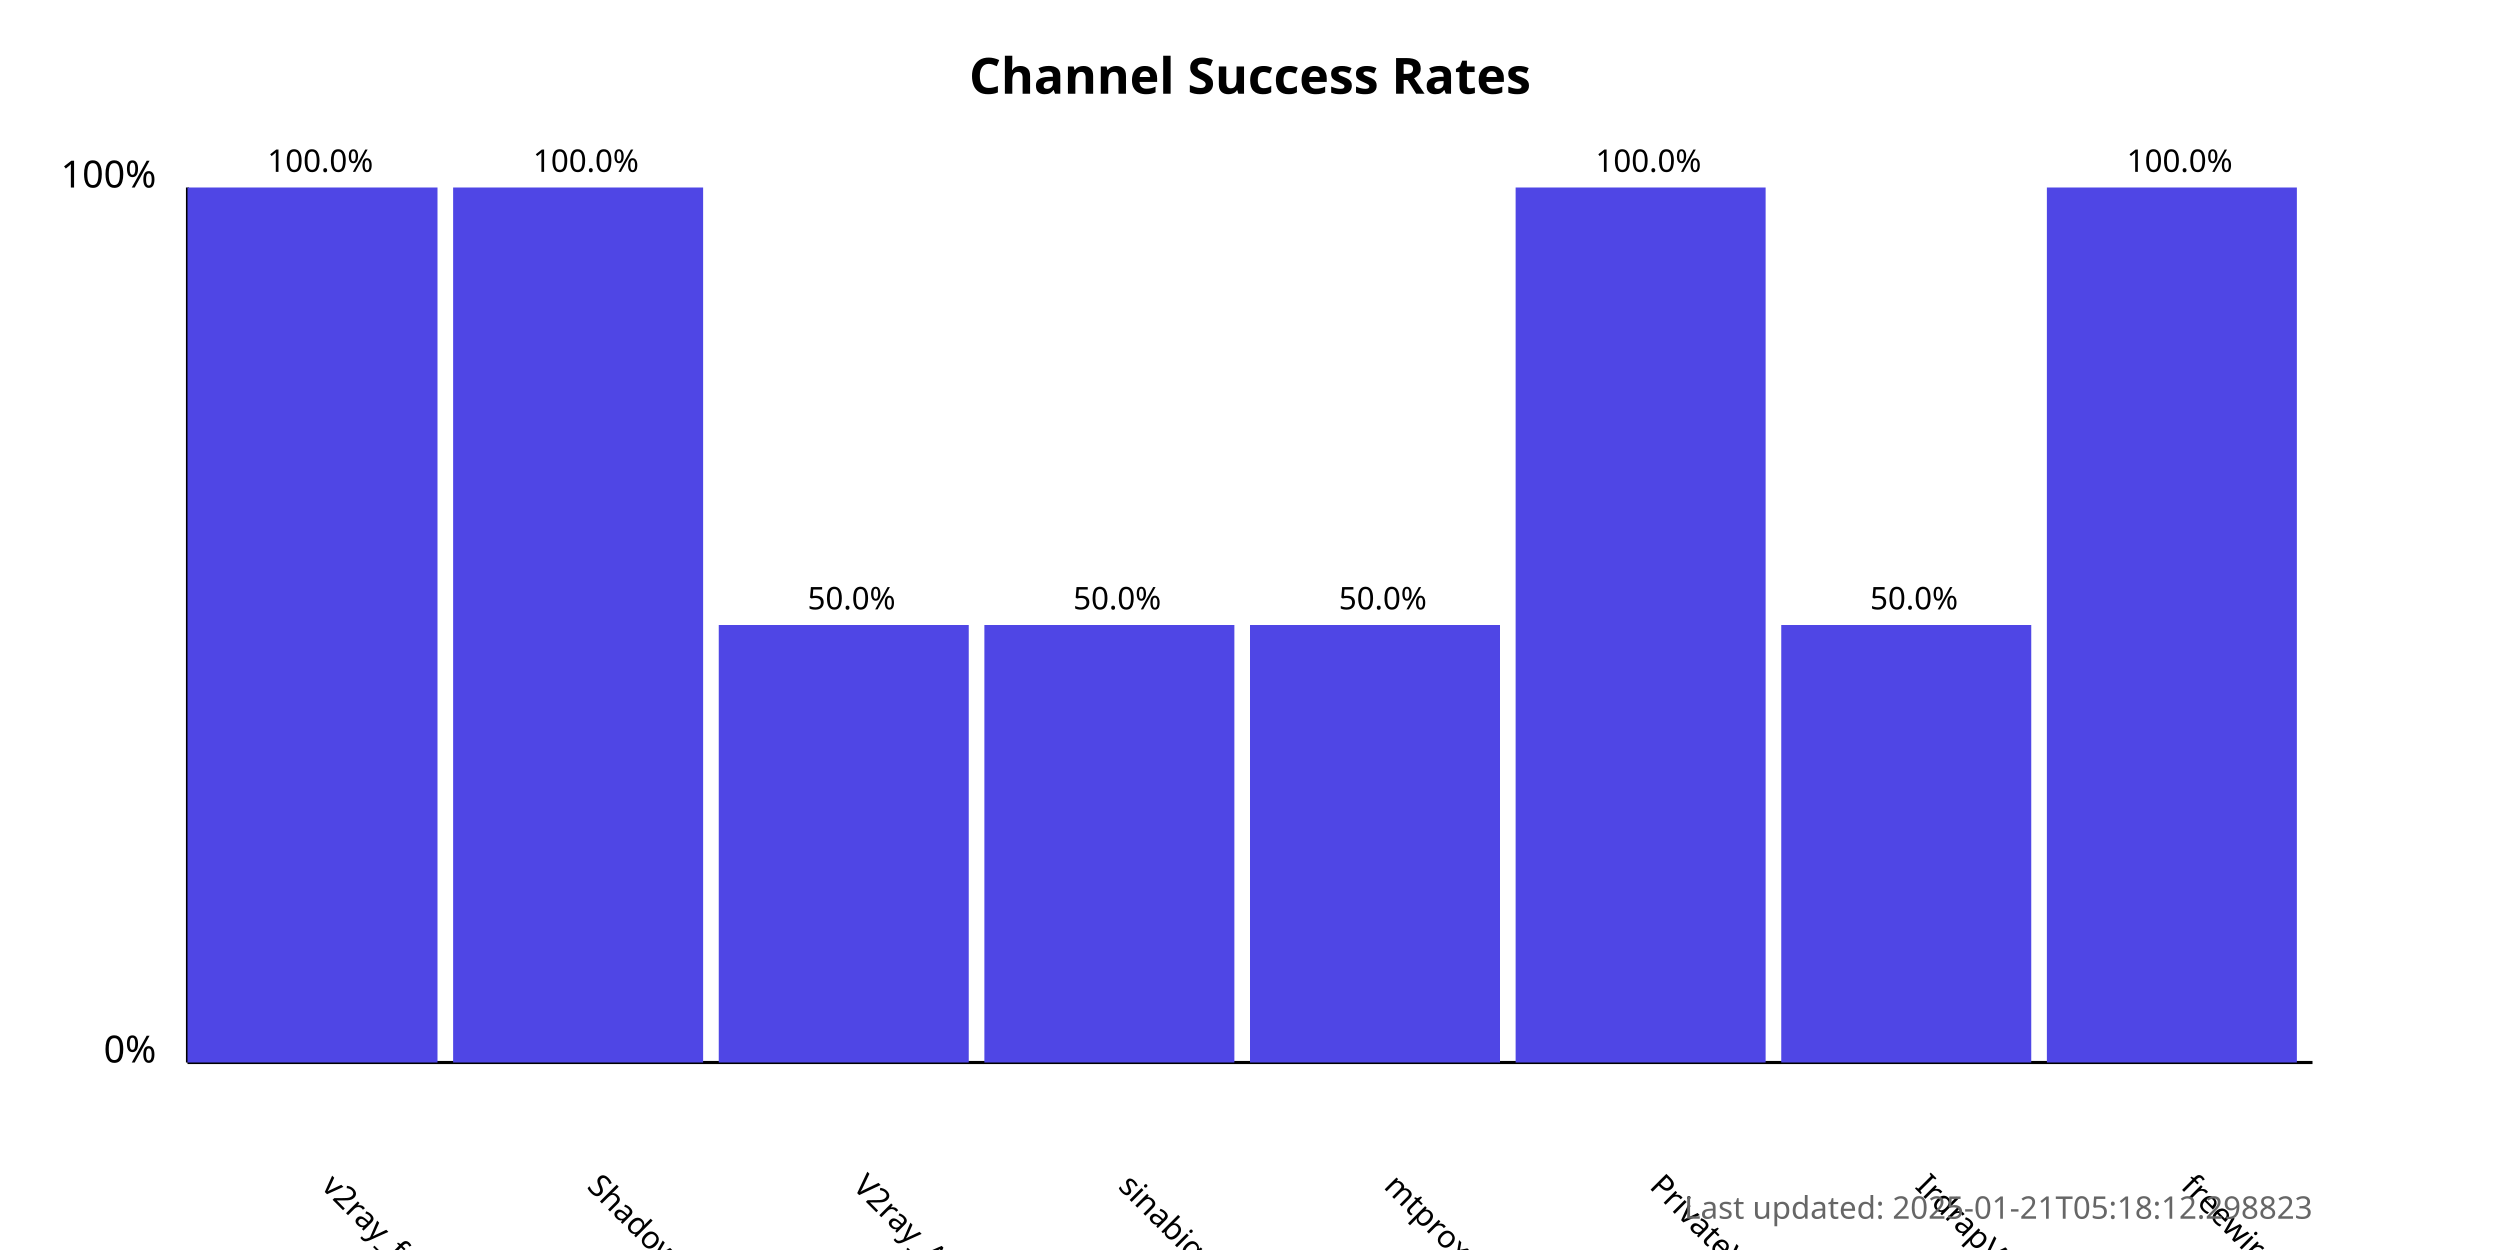
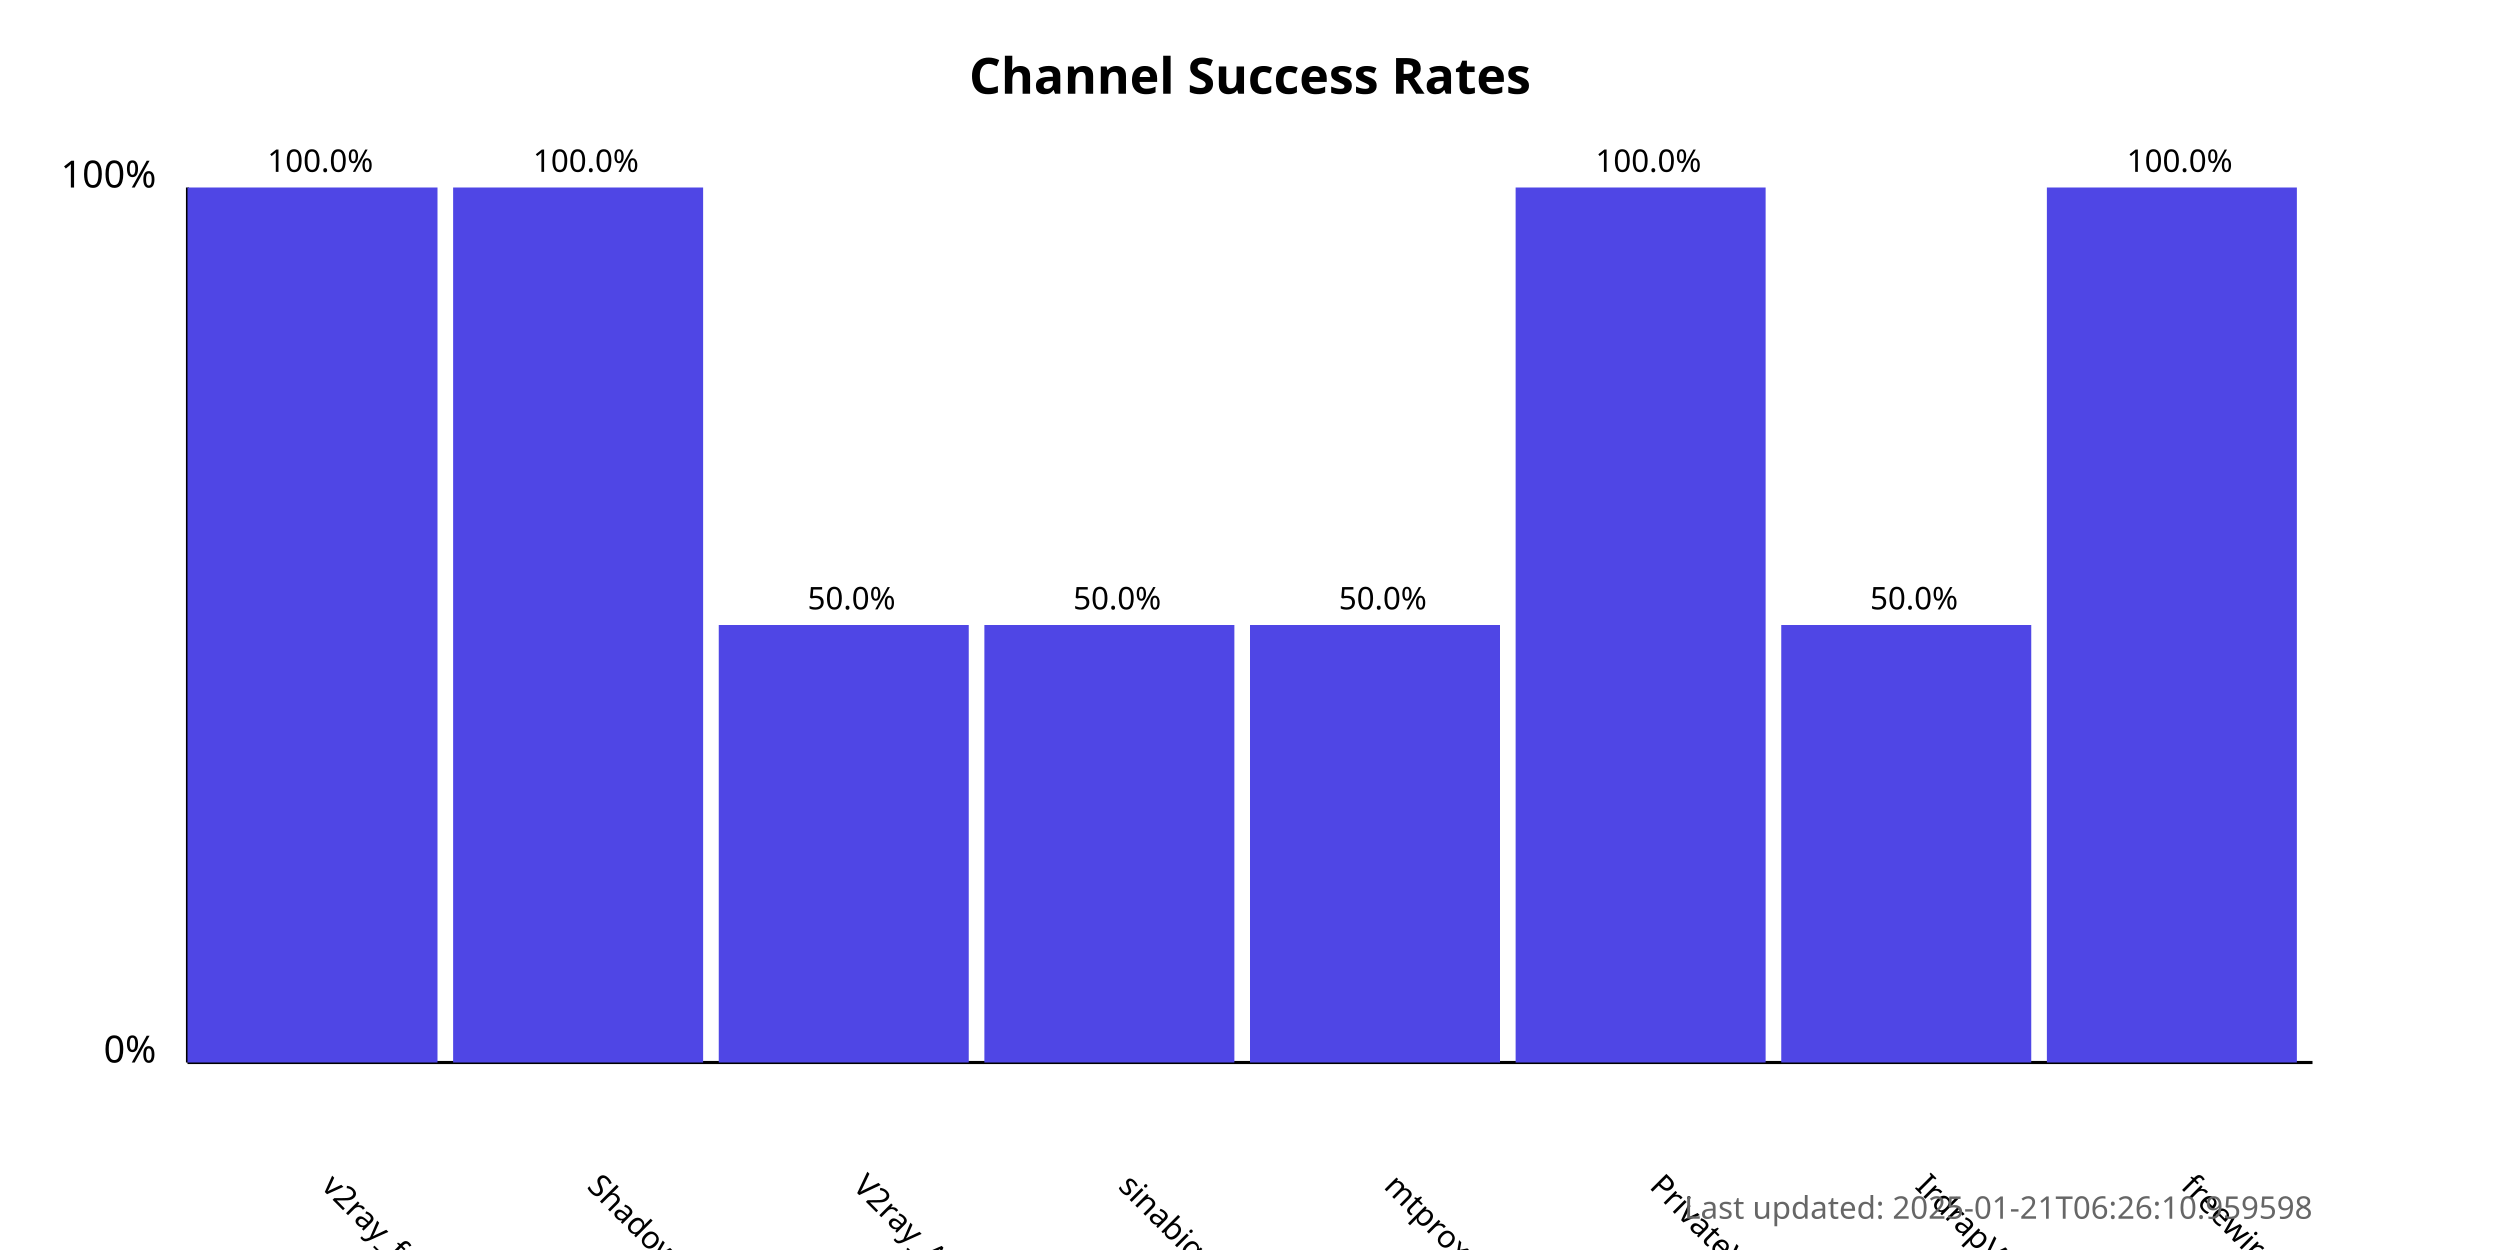
<svg xmlns="http://www.w3.org/2000/svg" width="800" height="400">
  <style>
            .chart-title { font: bold 16px sans-serif; }
            .axis-label { font: 12px sans-serif; }
            .tick-label { font: 10px sans-serif; }
            .bar { fill: #4f46e5; }
            .bar:hover { fill: #6366f1; }
            .timestamp { font: 10px sans-serif; fill: #666; }
        </style>
  <text x="400.0" y="30" text-anchor="middle" class="chart-title">
            Channel Success Rates
        </text>
  <line x1="60" y1="340" x2="60" y2="60" stroke="black" stroke-width="1" />
  <line x1="60" y1="340" x2="740" y2="340" stroke="black" stroke-width="1" />
  <text x="50" y="340" text-anchor="end" class="axis-label">0%</text>
  <text x="50" y="60" text-anchor="end" class="axis-label">100%</text>
  <g>
    <rect x="60" y="60.0" width="80.0" height="280.0" class="bar" />
    <text x="102.5" y="380" transform="rotate(45, 102.5, 380)" text-anchor="start" class="tick-label">
                v2ray_free_conf
            </text>
    <text x="102.5" y="55.0" text-anchor="middle" class="tick-label">
                100.0%
            </text>
  </g>
  <g>
    <rect x="145.0" y="60.0" width="80.0" height="280.0" class="bar" />
    <text x="187.5" y="380" transform="rotate(45, 187.5, 380)" text-anchor="start" class="tick-label">
                ShadowProxy66
            </text>
    <text x="187.5" y="55.0" text-anchor="middle" class="tick-label">
                100.0%
            </text>
  </g>
  <g>
    <rect x="230.0" y="200.0" width="80.0" height="140.0" class="bar" />
    <text x="272.5" y="380" transform="rotate(45, 272.5, 380)" text-anchor="start" class="tick-label">
                V2ray_Alpha
            </text>
    <text x="272.5" y="195.0" text-anchor="middle" class="tick-label">
                50.0%
            </text>
  </g>
  <g>
    <rect x="315.0" y="200.0" width="80.0" height="140.0" class="bar" />
    <text x="357.5" y="380" transform="rotate(45, 357.5, 380)" text-anchor="start" class="tick-label">
                sinabigo
            </text>
    <text x="357.5" y="195.0" text-anchor="middle" class="tick-label">
                50.0%
            </text>
  </g>
  <g>
    <rect x="400.0" y="200.0" width="80.0" height="140.0" class="bar" />
    <text x="442.5" y="380" transform="rotate(45, 442.5, 380)" text-anchor="start" class="tick-label">
                mtproxy_lists
            </text>
    <text x="442.5" y="195.0" text-anchor="middle" class="tick-label">
                50.0%
            </text>
  </g>
  <g>
    <rect x="485.0" y="60.0" width="80.0" height="280.0" class="bar" />
    <text x="527.5" y="380" transform="rotate(45, 527.5, 380)" text-anchor="start" class="tick-label">
                PrivateVPNs
            </text>
    <text x="527.5" y="55.0" text-anchor="middle" class="tick-label">
                100.0%
            </text>
  </g>
  <g>
    <rect x="570.0" y="200.0" width="80.0" height="140.0" class="bar" />
    <text x="612.5" y="380" transform="rotate(45, 612.5, 380)" text-anchor="start" class="tick-label">
                IrdrapVPNnews
            </text>
    <text x="612.5" y="195.0" text-anchor="middle" class="tick-label">
                50.0%
            </text>
  </g>
  <g>
    <rect x="655.0" y="60.0" width="80.0" height="280.0" class="bar" />
    <text x="697.5" y="380" transform="rotate(45, 697.5, 380)" text-anchor="start" class="tick-label">
                freewireguard
            </text>
    <text x="697.5" y="55.0" text-anchor="middle" class="tick-label">
                100.0%
            </text>
  </g>
  <text x="740" y="390" text-anchor="end" class="timestamp">
-             Last updated: 2025-01-21T05:18:12.298823
+             Last updated: 2025-01-21T06:26:10.959598
        </text>
</svg>
